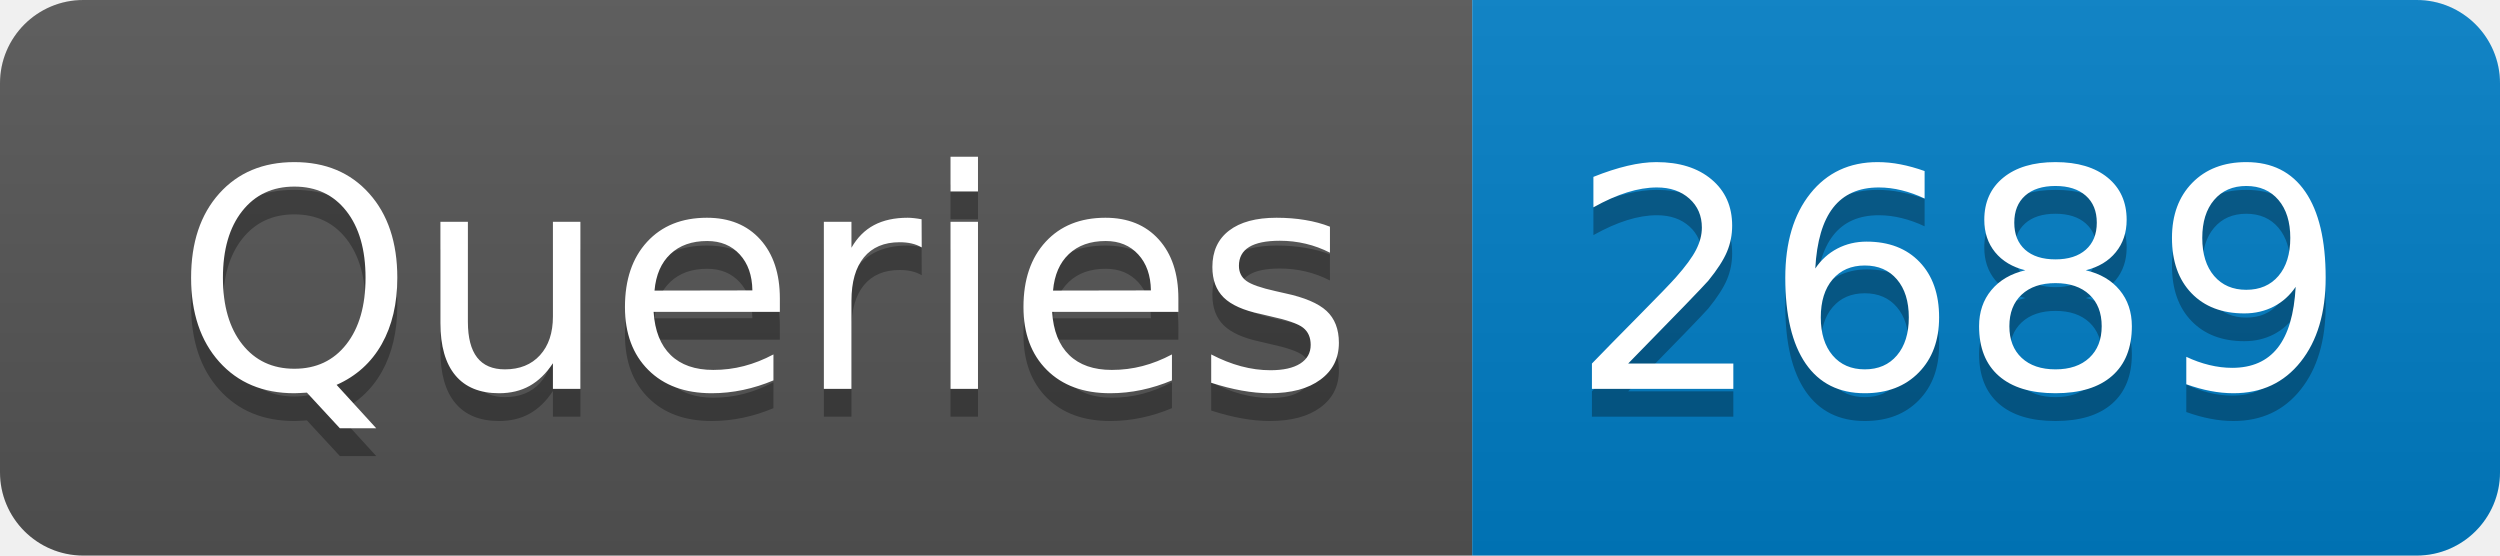
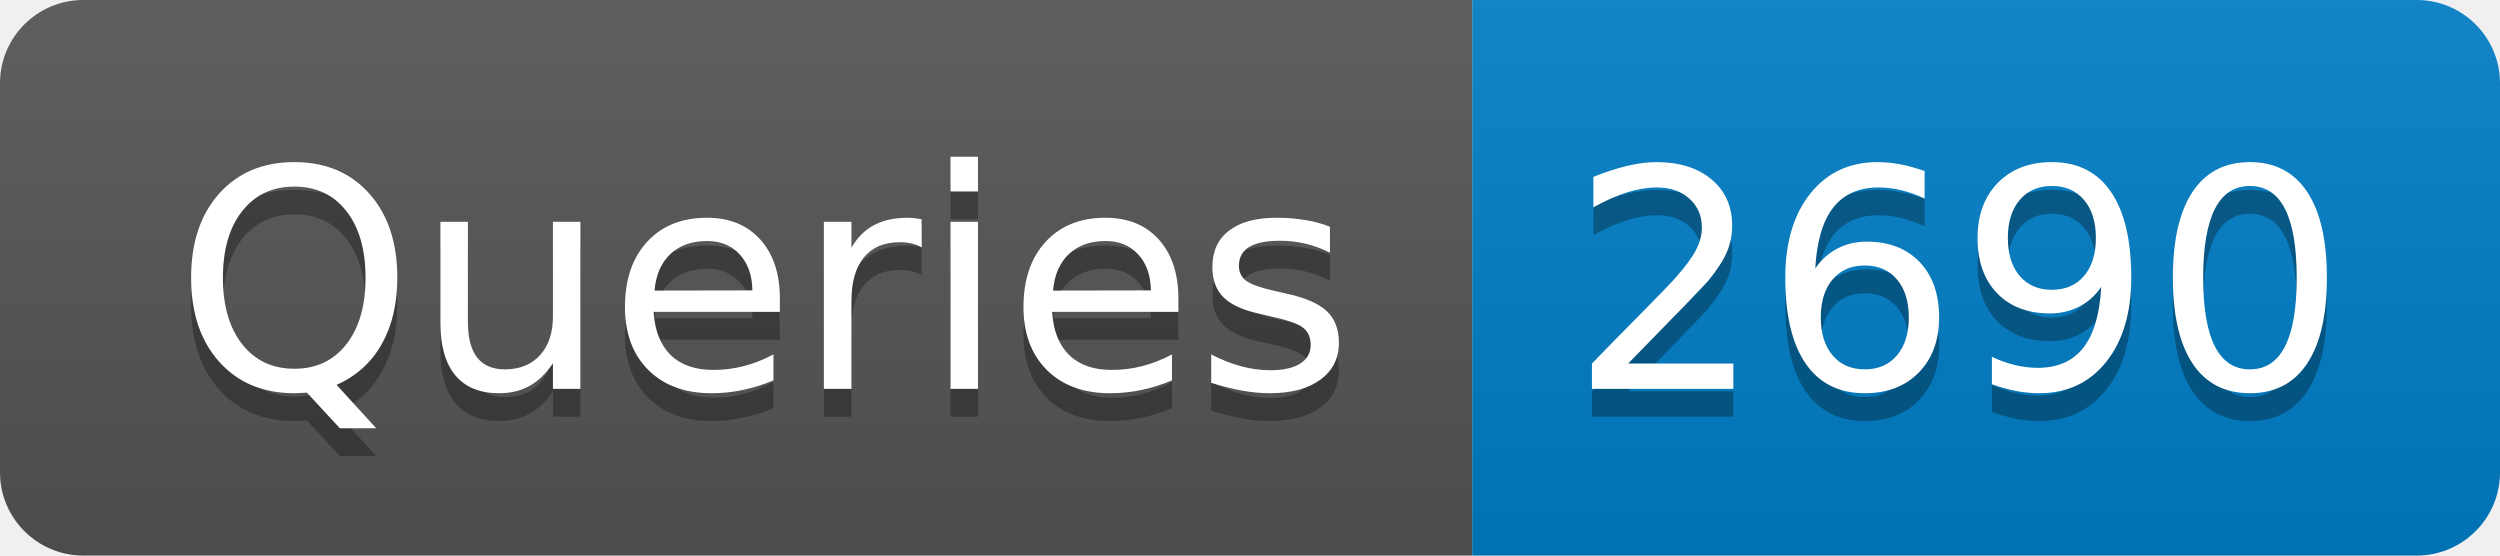
- <svg xmlns="http://www.w3.org/2000/svg" width="90" height="20" role="img" aria-label="Queries: 2689">
+ <svg xmlns="http://www.w3.org/2000/svg" width="90" height="20" role="img" aria-label="Queries: 2690">
  <linearGradient id="s" x2="0" y2="100%">
    <stop offset="0" stop-color="#bbb" stop-opacity=".1" />
    <stop offset="1" stop-opacity=".1" />
  </linearGradient>
  <clipPath id="r">
    <rect width="90" height="20" rx="3" fill="#fff" />
  </clipPath>
  <g clip-path="url(#r)">
    <rect width="53" height="20" fill="#555" />
    <rect x="53" width="37" height="20" fill="#007ec6" />
    <rect width="90" height="20" fill="url(#s)" />
  </g>
  <g fill="#fff" text-anchor="middle" font-family="Verdana,Geneva,DejaVu Sans,sans-serif" text-rendering="geometricPrecision" font-size="110">
    <text aria-hidden="true" x="275" y="150" fill="#010101" fill-opacity=".3" transform="scale(.1)" textLength="430">Queries</text>
    <text x="275" y="140" transform="scale(.1)" fill="#fff" textLength="430">Queries</text>
-     <text aria-hidden="true" x="705" y="150" fill="#010101" fill-opacity=".3" transform="scale(.1)" textLength="270">2689</text>
-     <text x="705" y="140" transform="scale(.1)" fill="#fff" textLength="270">2689</text>
+     <text aria-hidden="true" x="705" y="150" fill="#010101" fill-opacity=".3" transform="scale(.1)" textLength="270">2690</text>
+     <text x="705" y="140" transform="scale(.1)" fill="#fff" textLength="270">2690</text>
  </g>
</svg>
